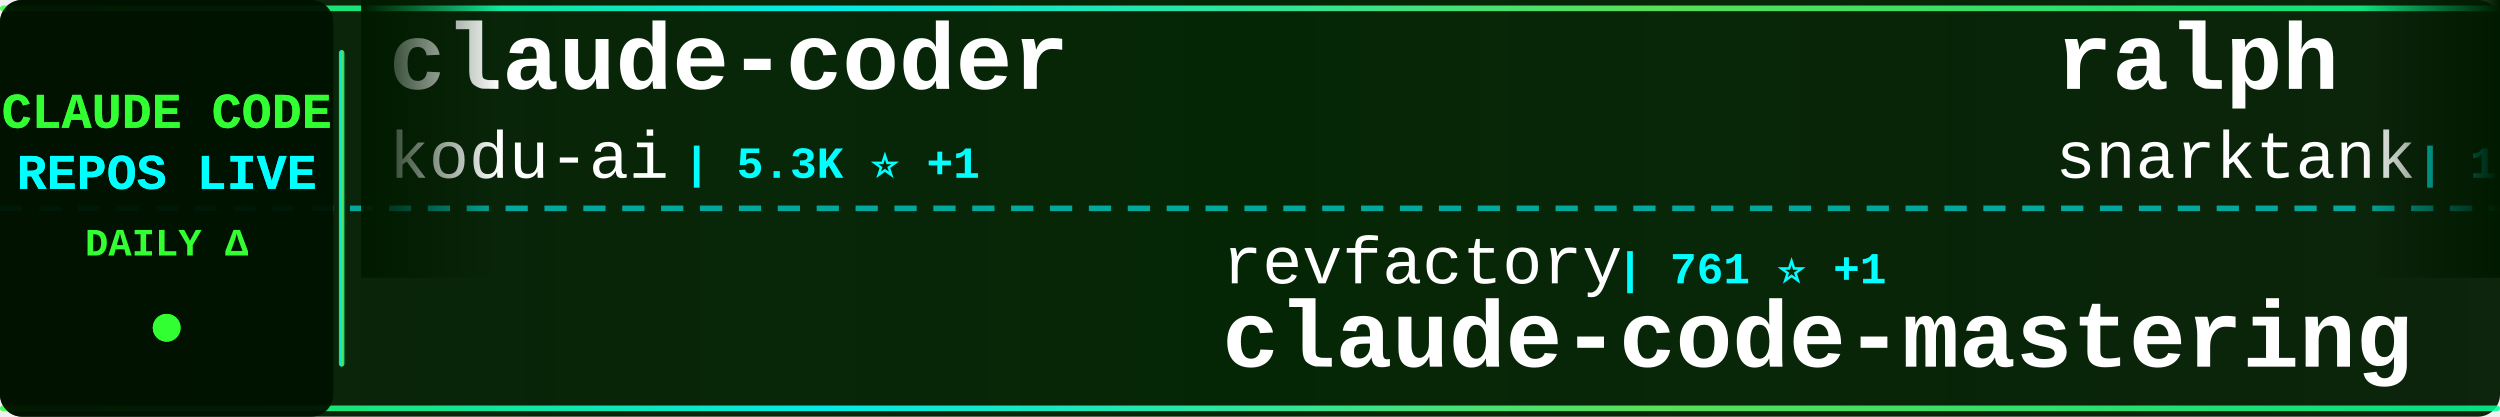
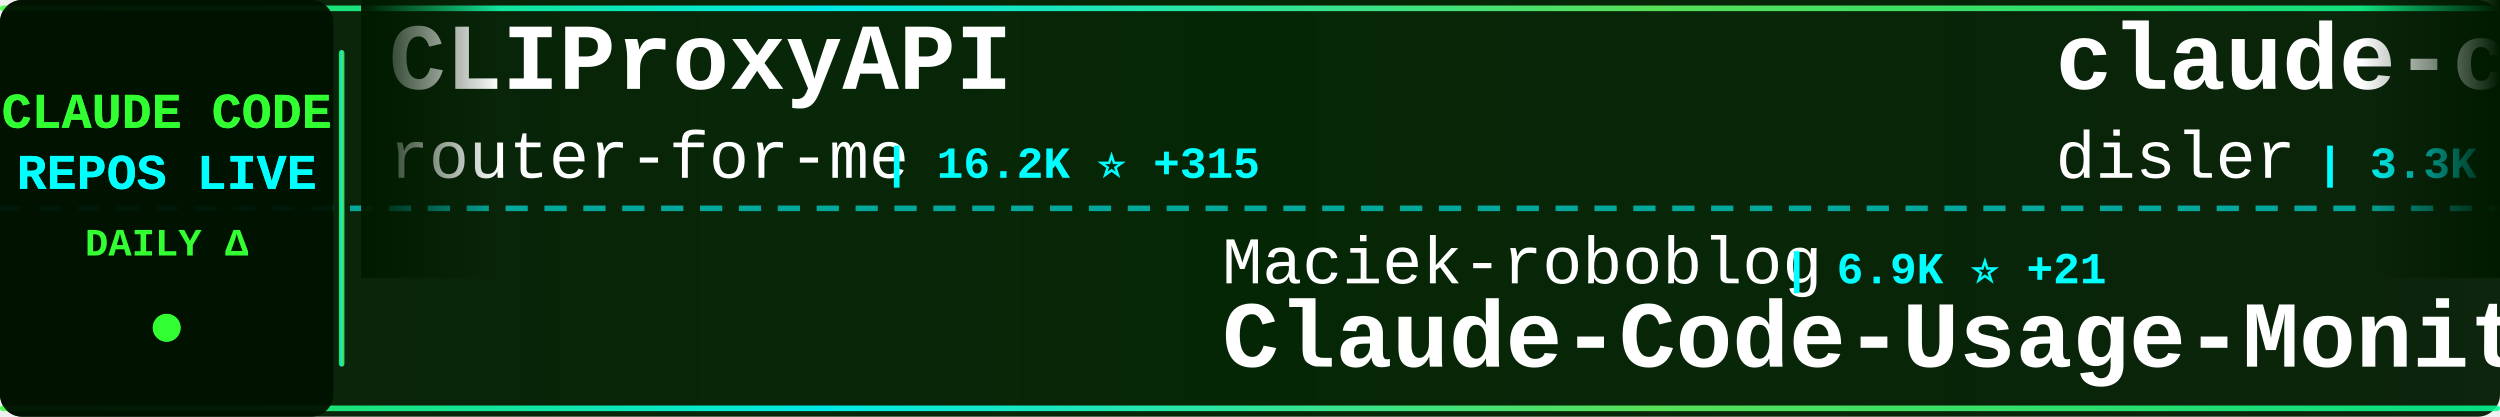
<svg xmlns="http://www.w3.org/2000/svg" width="900" height="150">
  <defs>
    <linearGradient id="tickerBg" x1="0%" y1="0%" x2="100%" y2="0%">
      <stop offset="0%" style="stop-color:#001a00;stop-opacity:0.95" />
      <stop offset="50%" style="stop-color:#002200;stop-opacity:0.98" />
      <stop offset="100%" style="stop-color:#001a00;stop-opacity:0.95" />
    </linearGradient>
    <linearGradient id="borderGrad" x1="0%" y1="0%" x2="100%" y2="0%">
      <stop offset="0%" style="stop-color:#33ff33;stop-opacity:0.85">
        <animate attributeName="stop-opacity" values="0.85;1;0.85" dur="2s" repeatCount="indefinite" />
      </stop>
      <stop offset="33%" style="stop-color:#00ffff;stop-opacity:0.9">
        <animate attributeName="stop-opacity" values="0.9;1;0.9" dur="2.2s" repeatCount="indefinite" />
      </stop>
      <stop offset="66%" style="stop-color:#66ff66;stop-opacity:0.85">
        <animate attributeName="stop-opacity" values="0.85;1;0.85" dur="1.8s" repeatCount="indefinite" />
      </stop>
      <stop offset="100%" style="stop-color:#00ff99;stop-opacity:0.85">
        <animate attributeName="stop-opacity" values="0.85;1;0.85" dur="2s" repeatCount="indefinite" />
      </stop>
    </linearGradient>
    <filter id="textGlow">
      <feGaussianBlur stdDeviation="0.1" result="coloredBlur" />
      <feMerge>
        <feMergeNode in="coloredBlur" />
        <feMergeNode in="SourceGraphic" />
      </feMerge>
    </filter>
    <filter id="metricGlow">
      <feGaussianBlur stdDeviation="0.2" result="coloredBlur" />
      <feMerge>
        <feMergeNode in="coloredBlur" />
        <feMergeNode in="SourceGraphic" />
      </feMerge>
    </filter>
    <linearGradient id="leftFade" x1="0%" y1="0%" x2="100%" y2="0%">
      <stop offset="0%" style="stop-color:#001a00;stop-opacity:1" />
      <stop offset="100%" style="stop-color:#001a00;stop-opacity:0" />
    </linearGradient>
    <linearGradient id="rightFade" x1="0%" y1="0%" x2="100%" y2="0%">
      <stop offset="0%" style="stop-color:#001a00;stop-opacity:0" />
      <stop offset="100%" style="stop-color:#001a00;stop-opacity:1" />
    </linearGradient>
  </defs>
  <rect width="900" height="150" fill="url(#tickerBg)" rx="8" />
  <rect x="0" y="2" width="900" height="2" fill="url(#borderGrad)" rx="1" />
  <rect x="0" y="146" width="900" height="2" fill="url(#borderGrad)" rx="1" />
  <line x1="0" y1="75" x2="900" y2="75" stroke="#00ffff" stroke-width="2" stroke-dasharray="8 6" opacity="0.6" />
  <rect x="0" y="0" width="120" height="150" fill="#001100" opacity="0.95" rx="8" />
  <text x="60" y="46" font-family="'Courier New', monospace" font-size="18" font-weight="bold" fill="#33ff33" text-anchor="middle" filter="url(#textGlow)">
    CLAUDE CODE
  </text>
  <text x="60" y="68" font-family="'Courier New', monospace" font-size="18" font-weight="bold" fill="#00ffff" text-anchor="middle" filter="url(#textGlow)">
    REPOS LIVE
  </text>
  <text x="60" y="92" font-family="'Courier New', monospace" font-size="14" font-weight="bold" fill="#33ff33" text-anchor="middle">
    DAILY Δ
  </text>
  <circle cx="60" cy="118" r="5" fill="#33ff33" filter="url(#metricGlow)">
    <animate attributeName="r" values="4;6;4" dur="1.5s" repeatCount="indefinite" />
    <animate attributeName="opacity" values="0.6;1;0.6" dur="1.5s" repeatCount="indefinite" />
  </circle>
  <rect x="122" y="18" width="2" height="114" fill="url(#borderGrad)" rx="1" />
  <clipPath id="tickerClip">
    <rect x="130" y="0" width="770" height="150" />
  </clipPath>
  <g clip-path="url(#tickerClip)">
    <g id="tickerItems">
      <animateTransform attributeName="transform" attributeType="XML" type="translate" from="0 0" to="-3000 0" dur="54s" repeatCount="indefinite" />
      <g transform="translate(0, 0)">
-         <text x="140" y="32" font-family="'Courier New', monospace" font-size="34" font-weight="bold" fill="#ffffff">claude-coder</text>
-         <text x="140" y="64" font-family="'Courier New', monospace" font-size="24" font-weight="normal" fill="#ffffff" opacity="1.0">kodu-ai</text>
-         <text x="246" y="64" font-family="'Courier New', monospace" font-size="16" font-weight="bold" fill="#00ffff"> | 5.3K ⭐ +1</text>
+         <text x="140" y="32" font-family="'Courier New', monospace" font-size="34" font-weight="bold" fill="#ffffff">CLIProxyAPI</text>
+         <text x="140" y="64" font-family="'Courier New', monospace" font-size="24" font-weight="normal" fill="#ffffff" opacity="1.0">router-for-me</text>
+         <text x="318" y="64" font-family="'Courier New', monospace" font-size="16" font-weight="bold" fill="#00ffff"> | 16.2K ⭐ +315</text>
      </g>
      <g transform="translate(300, 0)">
-         <text x="140" y="102" font-family="'Courier New', monospace" font-size="24" font-weight="normal" fill="#ffffff" opacity="1.0">revfactory</text>
-         <text x="282" y="102" font-family="'Courier New', monospace" font-size="16" font-weight="bold" fill="#00ffff"> | 761 ⭐ +1</text>
-         <text x="140" y="132" font-family="'Courier New', monospace" font-size="34" font-weight="bold" fill="#ffffff">claude-code-mastering</text>
+         <text x="140" y="102" font-family="'Courier New', monospace" font-size="24" font-weight="normal" fill="#ffffff" opacity="1.0">Maciek-roboblog</text>
+         <text x="342" y="102" font-family="'Courier New', monospace" font-size="16" font-weight="bold" fill="#00ffff"> | 6.9K ⭐ +21</text>
+         <text x="140" y="132" font-family="'Courier New', monospace" font-size="34" font-weight="bold" fill="#ffffff">Claude-Code-Usage-Monito...</text>
      </g>
      <g transform="translate(600, 0)">
-         <text x="140" y="32" font-family="'Courier New', monospace" font-size="34" font-weight="bold" fill="#ffffff">ralph</text>
-         <text x="140" y="64" font-family="'Courier New', monospace" font-size="24" font-weight="normal" fill="#ffffff" opacity="1.0">snarktank</text>
-         <text x="270" y="64" font-family="'Courier New', monospace" font-size="16" font-weight="bold" fill="#00ffff"> | 12.8K ⭐ +98</text>
+         <text x="140" y="32" font-family="'Courier New', monospace" font-size="34" font-weight="bold" fill="#ffffff">claude-code-hooks-master...</text>
+         <text x="140" y="64" font-family="'Courier New', monospace" font-size="24" font-weight="normal" fill="#ffffff" opacity="1.0">disler</text>
+         <text x="234" y="64" font-family="'Courier New', monospace" font-size="16" font-weight="bold" fill="#00ffff"> | 3.3K ⭐ +14</text>
      </g>
      <g transform="translate(900, 0)">
-         <text x="140" y="102" font-family="'Courier New', monospace" font-size="24" font-weight="normal" fill="#ffffff" opacity="1.0">manzaltu</text>
-         <text x="258" y="102" font-family="'Courier New', monospace" font-size="16" font-weight="bold" fill="#00ffff"> | 1.4K ⭐ +2</text>
-         <text x="140" y="132" font-family="'Courier New', monospace" font-size="34" font-weight="bold" fill="#ffffff">claude-code-ide.el</text>
+         <text x="140" y="102" font-family="'Courier New', monospace" font-size="24" font-weight="normal" fill="#ffffff" opacity="1.0">centminmod</text>
+         <text x="282" y="102" font-family="'Courier New', monospace" font-size="16" font-weight="bold" fill="#00ffff"> | 2.0K ⭐ +6</text>
+         <text x="140" y="132" font-family="'Courier New', monospace" font-size="34" font-weight="bold" fill="#ffffff">my-claude-code-setup</text>
      </g>
      <g transform="translate(1200, 0)">
-         <text x="140" y="32" font-family="'Courier New', monospace" font-size="34" font-weight="bold" fill="#ffffff">spec-kit</text>
-         <text x="140" y="64" font-family="'Courier New', monospace" font-size="24" font-weight="normal" fill="#ffffff" opacity="1.0">github</text>
-         <text x="234" y="64" font-family="'Courier New', monospace" font-size="16" font-weight="bold" fill="#00ffff"> | 76.4K ⭐ +364</text>
+         <text x="140" y="32" font-family="'Courier New', monospace" font-size="34" font-weight="bold" fill="#ffffff">claude-code-mcp</text>
+         <text x="140" y="64" font-family="'Courier New', monospace" font-size="24" font-weight="normal" fill="#ffffff" opacity="1.0">steipete</text>
+         <text x="258" y="64" font-family="'Courier New', monospace" font-size="16" font-weight="bold" fill="#00ffff"> | 1.2K ⭐ +3</text>
      </g>
      <g transform="translate(1500, 0)">
-         <text x="140" y="102" font-family="'Courier New', monospace" font-size="24" font-weight="normal" fill="#ffffff" opacity="1.0">anthropics</text>
-         <text x="282" y="102" font-family="'Courier New', monospace" font-size="16" font-weight="bold" fill="#00ffff"> | 602 ⭐</text>
-         <text x="140" y="132" font-family="'Courier New', monospace" font-size="34" font-weight="bold" fill="#ffffff">claude-code-base-action</text>
+         <text x="140" y="102" font-family="'Courier New', monospace" font-size="24" font-weight="normal" fill="#ffffff" opacity="1.0">snarktank</text>
+         <text x="270" y="102" font-family="'Courier New', monospace" font-size="16" font-weight="bold" fill="#00ffff"> | 12.8K ⭐ +89</text>
+         <text x="140" y="132" font-family="'Courier New', monospace" font-size="34" font-weight="bold" fill="#ffffff">ralph</text>
      </g>
      <g transform="translate(1800, 0)">
-         <text x="140" y="32" font-family="'Courier New', monospace" font-size="34" font-weight="bold" fill="#ffffff">claude-code-reverse</text>
-         <text x="140" y="64" font-family="'Courier New', monospace" font-size="24" font-weight="normal" fill="#ffffff" opacity="1.0">Yuyz0112</text>
-         <text x="258" y="64" font-family="'Courier New', monospace" font-size="16" font-weight="bold" fill="#00ffff"> | 2.2K ⭐ +1</text>
+         <text x="140" y="32" font-family="'Courier New', monospace" font-size="34" font-weight="bold" fill="#ffffff">claude-code-base-action</text>
+         <text x="140" y="64" font-family="'Courier New', monospace" font-size="24" font-weight="normal" fill="#ffffff" opacity="1.0">anthropics</text>
+         <text x="282" y="64" font-family="'Courier New', monospace" font-size="16" font-weight="bold" fill="#00ffff"> | 602 ⭐</text>
      </g>
      <g transform="translate(2100, 0)">
-         <text x="140" y="102" font-family="'Courier New', monospace" font-size="24" font-weight="normal" fill="#ffffff" opacity="1.0">andrepimenta</text>
-         <text x="306" y="102" font-family="'Courier New', monospace" font-size="16" font-weight="bold" fill="#00ffff"> | 1.0K ⭐ +2</text>
-         <text x="140" y="132" font-family="'Courier New', monospace" font-size="34" font-weight="bold" fill="#ffffff">claude-code-chat</text>
+         <text x="140" y="102" font-family="'Courier New', monospace" font-size="24" font-weight="normal" fill="#ffffff" opacity="1.0">PleasePrompto</text>
+         <text x="318" y="102" font-family="'Courier New', monospace" font-size="16" font-weight="bold" fill="#00ffff"> | 4.4K ⭐ +39</text>
+         <text x="140" y="132" font-family="'Courier New', monospace" font-size="34" font-weight="bold" fill="#ffffff">notebooklm-skill</text>
      </g>
      <g transform="translate(2400, 0)">
-         <text x="140" y="32" font-family="'Courier New', monospace" font-size="34" font-weight="bold" fill="#ffffff">Claude-Code-x-OpenClaw-G...</text>
-         <text x="140" y="64" font-family="'Courier New', monospace" font-size="24" font-weight="normal" fill="#ffffff" opacity="1.0">KimYx0207</text>
-         <text x="270" y="64" font-family="'Courier New', monospace" font-size="16" font-weight="bold" fill="#00ffff"> | 1.9K ⭐ +39</text>
+         <text x="140" y="32" font-family="'Courier New', monospace" font-size="34" font-weight="bold" fill="#ffffff">claude-code-ide.el</text>
+         <text x="140" y="64" font-family="'Courier New', monospace" font-size="24" font-weight="normal" fill="#ffffff" opacity="1.0">manzaltu</text>
+         <text x="258" y="64" font-family="'Courier New', monospace" font-size="16" font-weight="bold" fill="#00ffff"> | 1.4K ⭐ +2</text>
      </g>
      <g transform="translate(2700, 0)">
-         <text x="140" y="102" font-family="'Courier New', monospace" font-size="24" font-weight="normal" fill="#ffffff" opacity="1.0">rohitg00</text>
-         <text x="258" y="102" font-family="'Courier New', monospace" font-size="16" font-weight="bold" fill="#00ffff"> | 703 ⭐ +23</text>
-         <text x="140" y="132" font-family="'Courier New', monospace" font-size="34" font-weight="bold" fill="#ffffff">awesome-claude-code-tool...</text>
+         <text x="140" y="102" font-family="'Courier New', monospace" font-size="24" font-weight="normal" fill="#ffffff" opacity="1.0">kodu-ai</text>
+         <text x="246" y="102" font-family="'Courier New', monospace" font-size="16" font-weight="bold" fill="#00ffff"> | 5.3K ⭐ +1</text>
+         <text x="140" y="132" font-family="'Courier New', monospace" font-size="34" font-weight="bold" fill="#ffffff">claude-coder</text>
      </g>
      <g transform="translate(3000, 0)">
-         <text x="140" y="32" font-family="'Courier New', monospace" font-size="34" font-weight="bold" fill="#ffffff">claude-coder</text>
-         <text x="140" y="64" font-family="'Courier New', monospace" font-size="24" font-weight="normal" fill="#ffffff" opacity="1.0">kodu-ai</text>
-         <text x="246" y="64" font-family="'Courier New', monospace" font-size="16" font-weight="bold" fill="#00ffff"> | 5.3K ⭐ +1</text>
+         <text x="140" y="32" font-family="'Courier New', monospace" font-size="34" font-weight="bold" fill="#ffffff">CLIProxyAPI</text>
+         <text x="140" y="64" font-family="'Courier New', monospace" font-size="24" font-weight="normal" fill="#ffffff" opacity="1.0">router-for-me</text>
+         <text x="318" y="64" font-family="'Courier New', monospace" font-size="16" font-weight="bold" fill="#00ffff"> | 16.2K ⭐ +315</text>
      </g>
      <g transform="translate(3300, 0)">
-         <text x="140" y="102" font-family="'Courier New', monospace" font-size="24" font-weight="normal" fill="#ffffff" opacity="1.0">revfactory</text>
-         <text x="282" y="102" font-family="'Courier New', monospace" font-size="16" font-weight="bold" fill="#00ffff"> | 761 ⭐ +1</text>
-         <text x="140" y="132" font-family="'Courier New', monospace" font-size="34" font-weight="bold" fill="#ffffff">claude-code-mastering</text>
+         <text x="140" y="102" font-family="'Courier New', monospace" font-size="24" font-weight="normal" fill="#ffffff" opacity="1.0">Maciek-roboblog</text>
+         <text x="342" y="102" font-family="'Courier New', monospace" font-size="16" font-weight="bold" fill="#00ffff"> | 6.9K ⭐ +21</text>
+         <text x="140" y="132" font-family="'Courier New', monospace" font-size="34" font-weight="bold" fill="#ffffff">Claude-Code-Usage-Monito...</text>
      </g>
      <g transform="translate(3600, 0)">
-         <text x="140" y="32" font-family="'Courier New', monospace" font-size="34" font-weight="bold" fill="#ffffff">ralph</text>
-         <text x="140" y="64" font-family="'Courier New', monospace" font-size="24" font-weight="normal" fill="#ffffff" opacity="1.0">snarktank</text>
-         <text x="270" y="64" font-family="'Courier New', monospace" font-size="16" font-weight="bold" fill="#00ffff"> | 12.8K ⭐ +98</text>
+         <text x="140" y="32" font-family="'Courier New', monospace" font-size="34" font-weight="bold" fill="#ffffff">claude-code-hooks-master...</text>
+         <text x="140" y="64" font-family="'Courier New', monospace" font-size="24" font-weight="normal" fill="#ffffff" opacity="1.0">disler</text>
+         <text x="234" y="64" font-family="'Courier New', monospace" font-size="16" font-weight="bold" fill="#00ffff"> | 3.3K ⭐ +14</text>
      </g>
      <g transform="translate(3900, 0)">
-         <text x="140" y="102" font-family="'Courier New', monospace" font-size="24" font-weight="normal" fill="#ffffff" opacity="1.0">manzaltu</text>
-         <text x="258" y="102" font-family="'Courier New', monospace" font-size="16" font-weight="bold" fill="#00ffff"> | 1.4K ⭐ +2</text>
-         <text x="140" y="132" font-family="'Courier New', monospace" font-size="34" font-weight="bold" fill="#ffffff">claude-code-ide.el</text>
+         <text x="140" y="102" font-family="'Courier New', monospace" font-size="24" font-weight="normal" fill="#ffffff" opacity="1.0">centminmod</text>
+         <text x="282" y="102" font-family="'Courier New', monospace" font-size="16" font-weight="bold" fill="#00ffff"> | 2.0K ⭐ +6</text>
+         <text x="140" y="132" font-family="'Courier New', monospace" font-size="34" font-weight="bold" fill="#ffffff">my-claude-code-setup</text>
      </g>
    </g>
  </g>
  <rect x="130" y="0" width="50" height="100" fill="url(#leftFade)" />
  <rect x="850" y="0" width="50" height="100" fill="url(#rightFade)" />
</svg>
